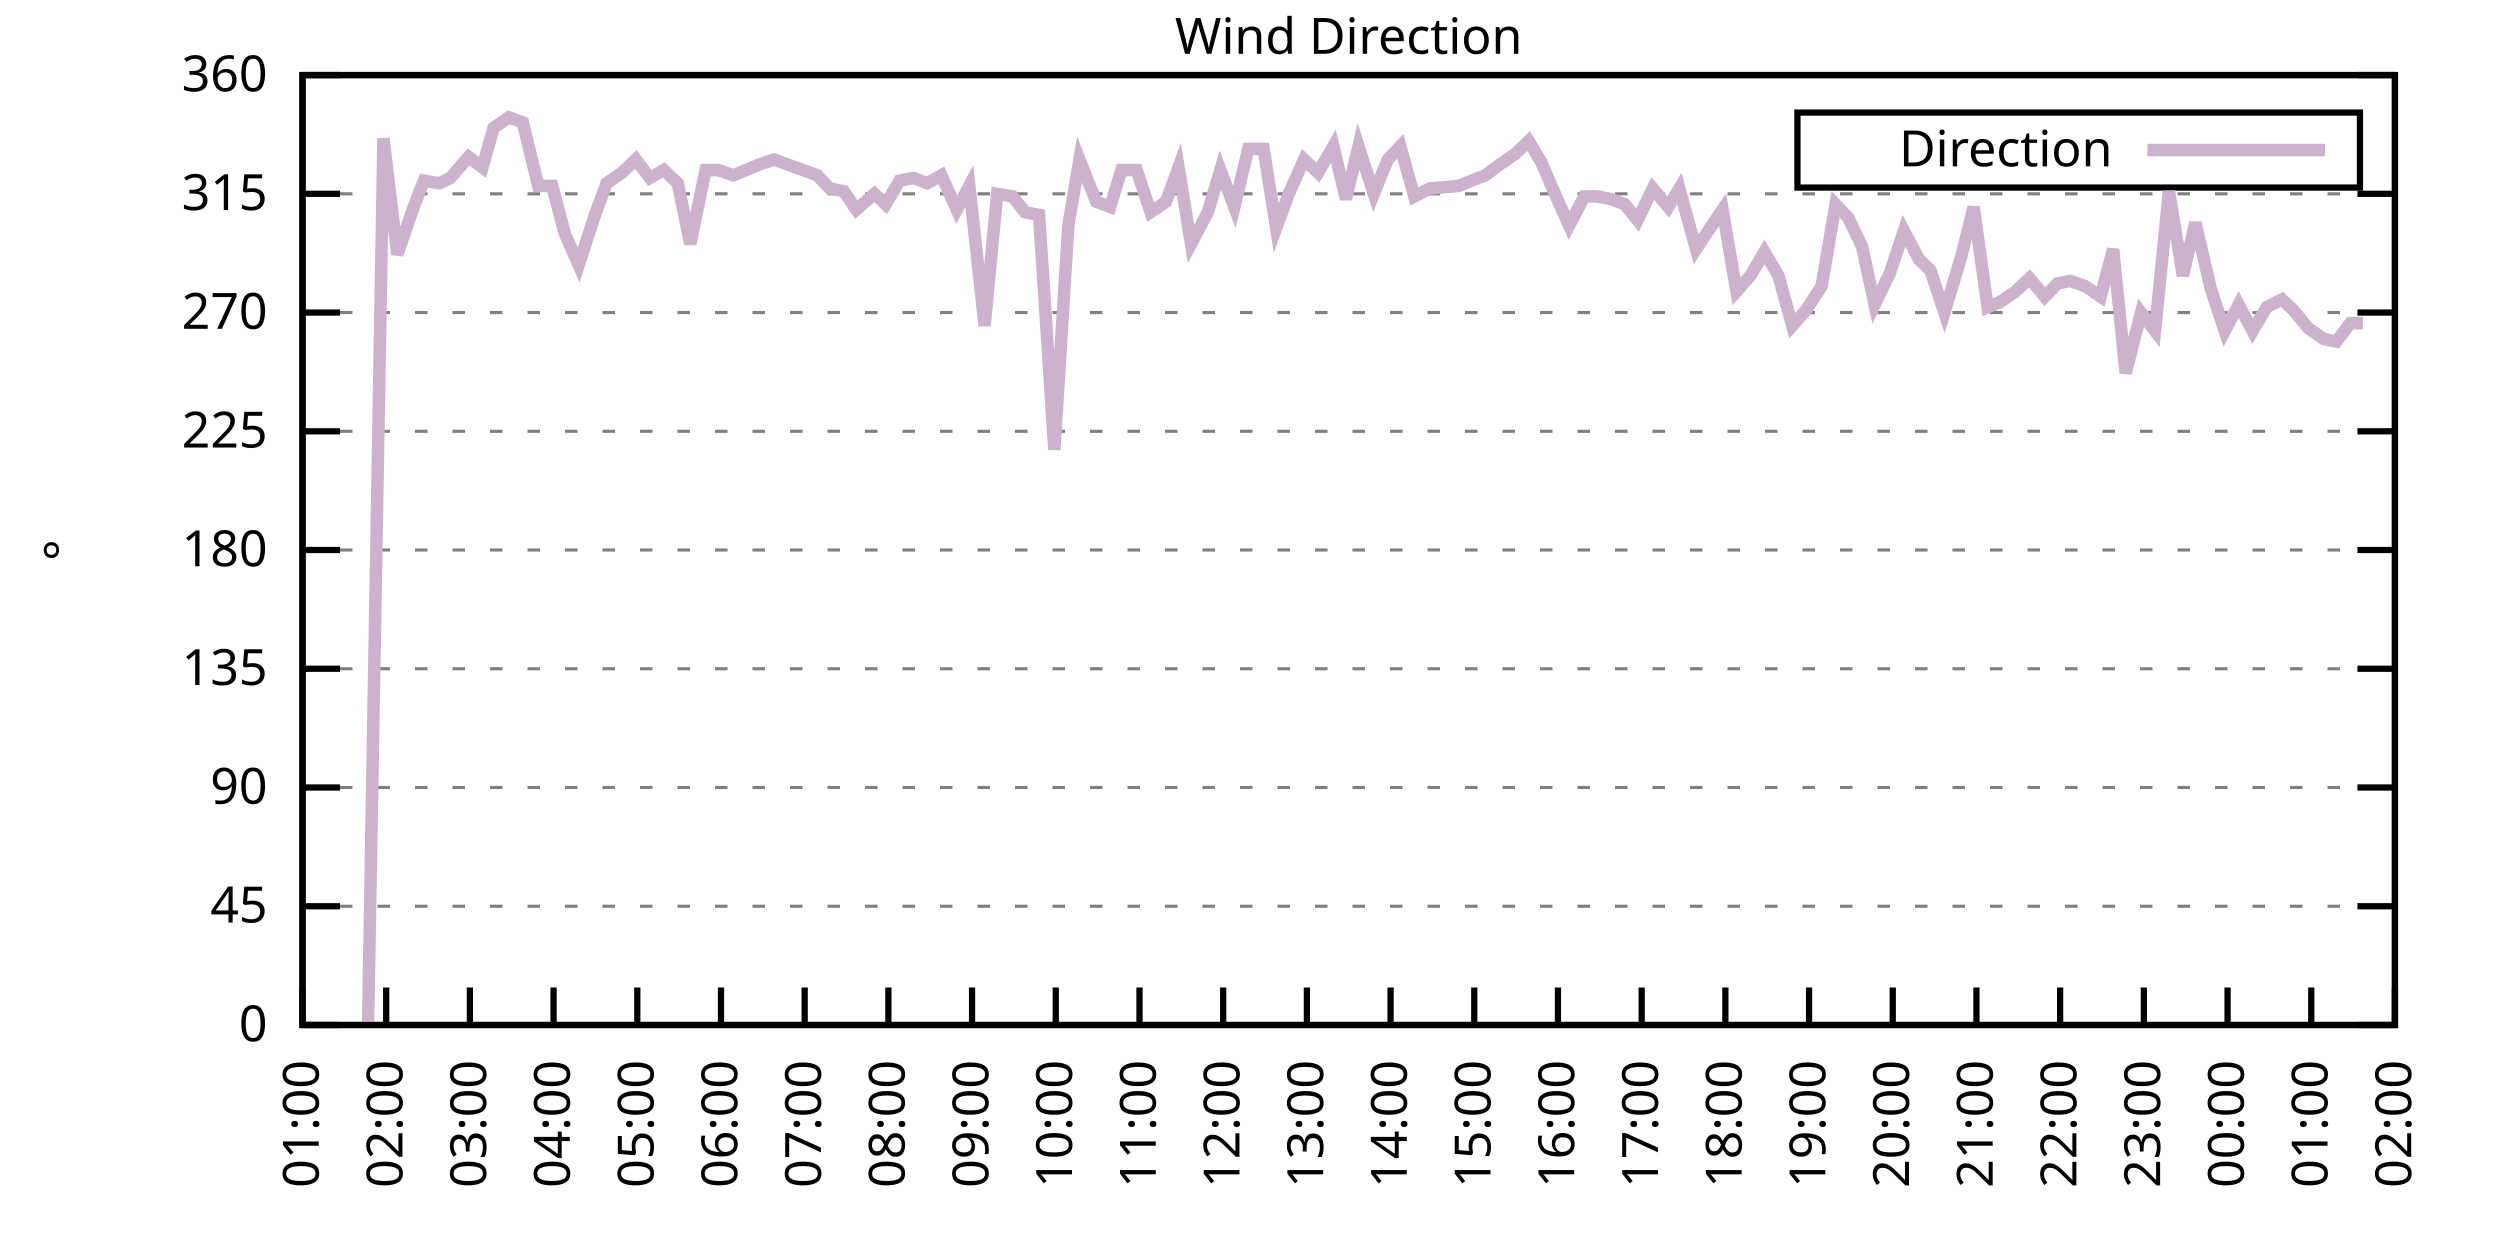
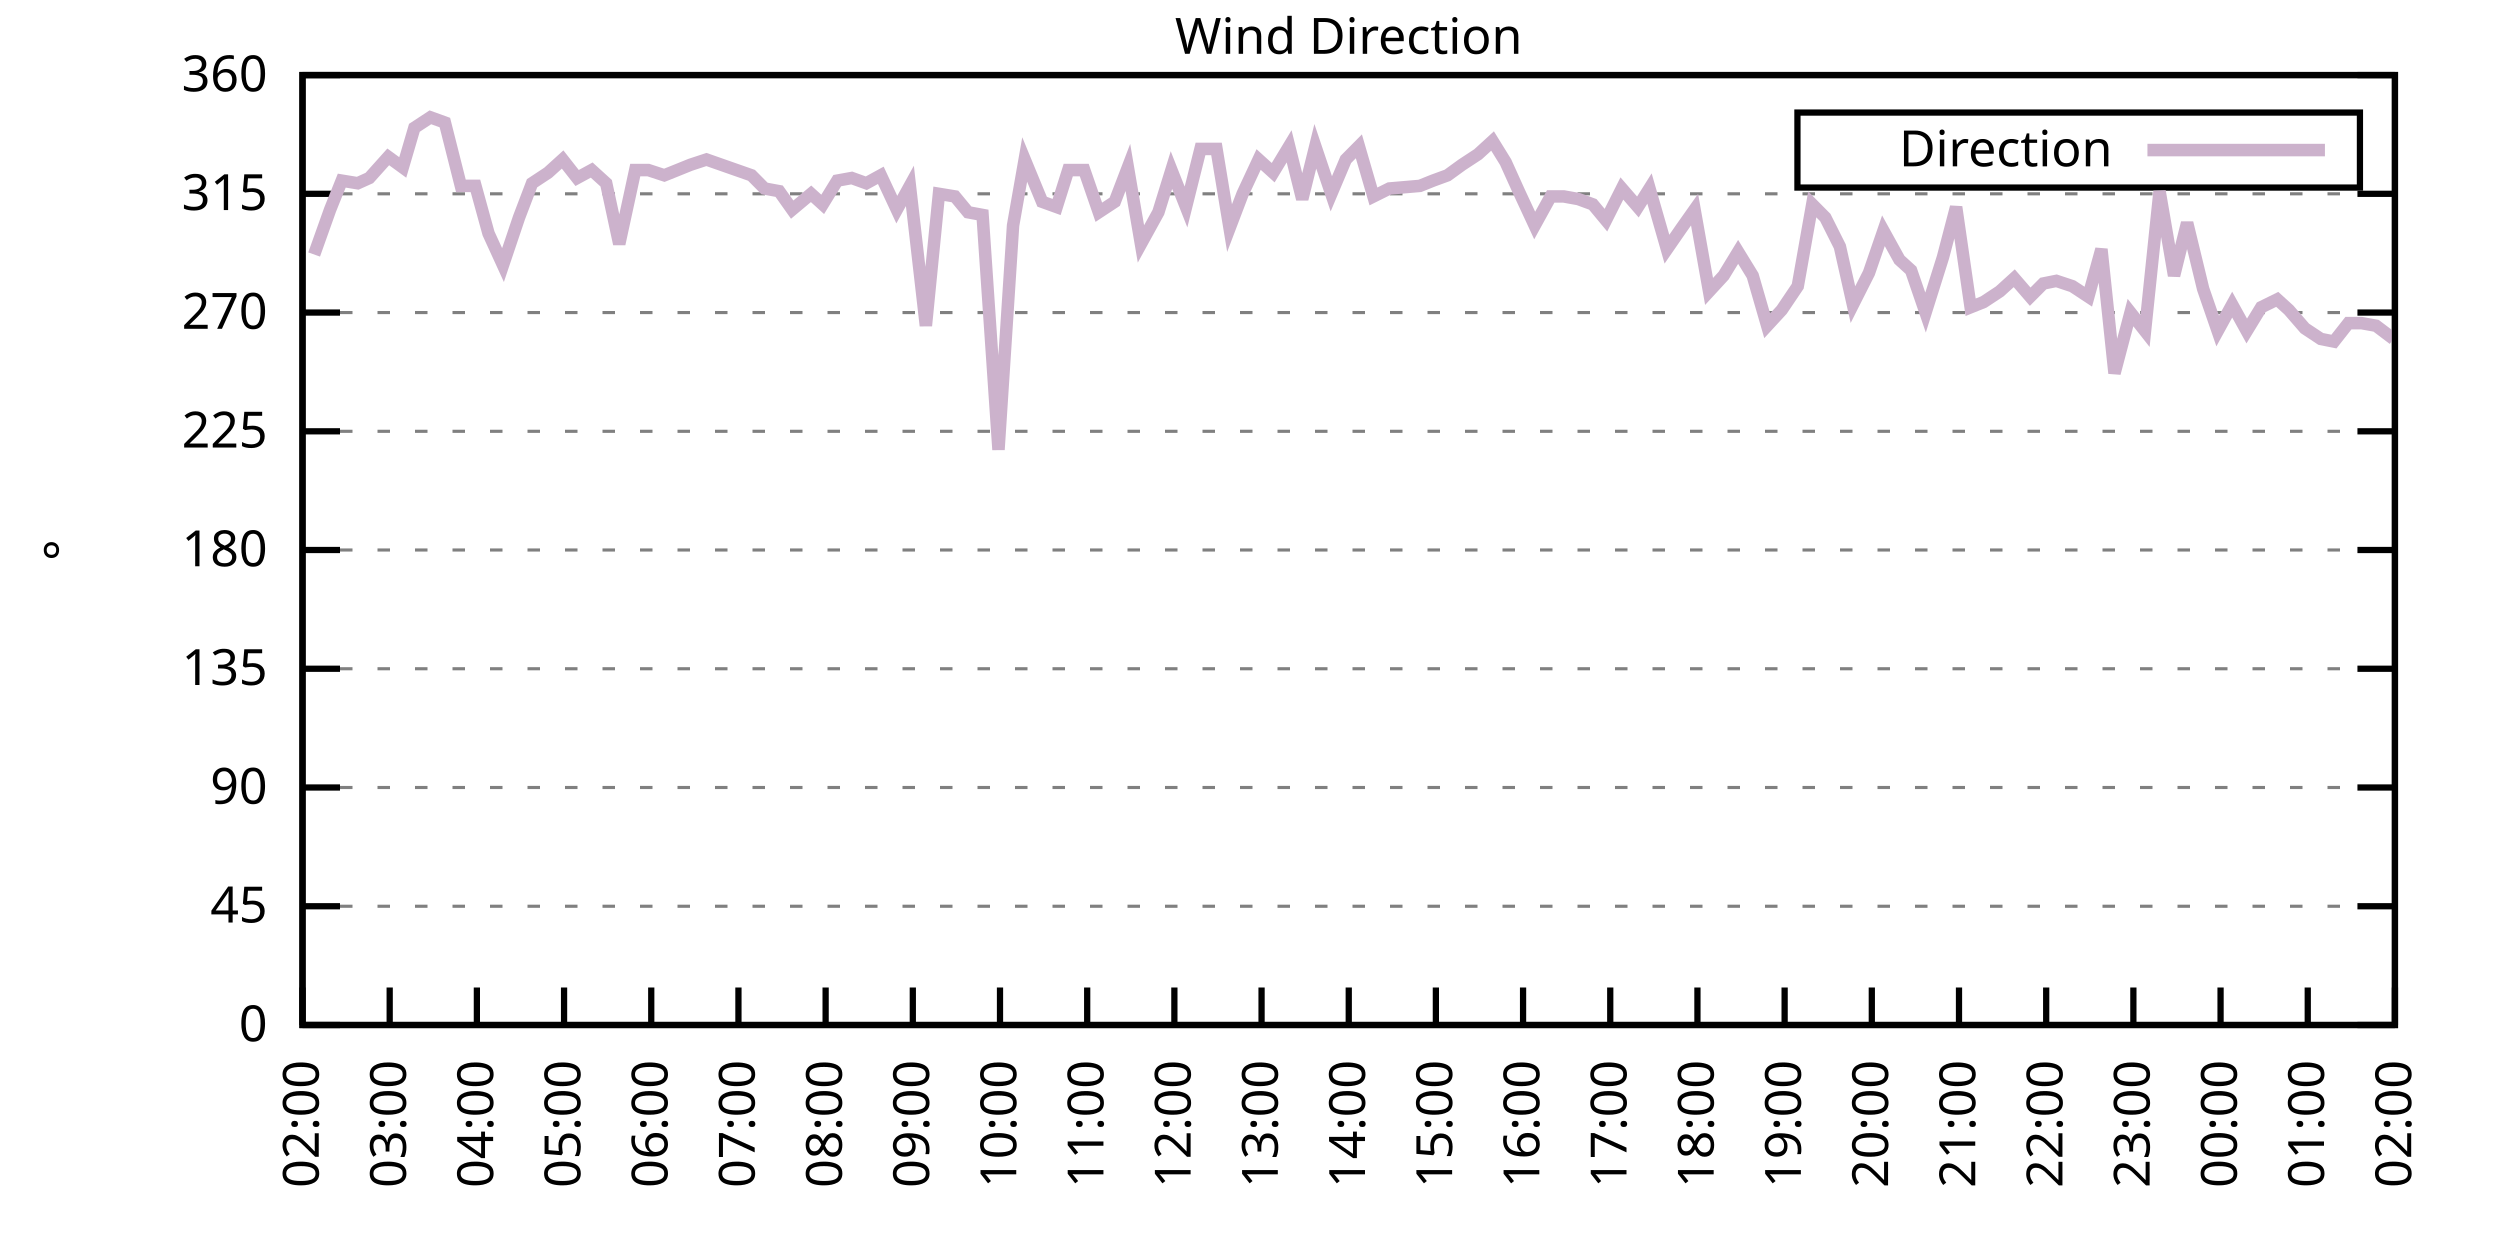
<svg xmlns="http://www.w3.org/2000/svg" xmlns:xlink="http://www.w3.org/1999/xlink" width="400" height="200" viewBox="0 0 400 200">
  <g id="gnuplot_canvas">
    <rect x="0" y="0" width="400" height="200" fill="none" />
    <defs>
      <circle id="gpDot" r="0.5" stroke-width="0.5" stroke="currentColor" />
      <path id="gpPt0" stroke-width="0.333" stroke="currentColor" d="M-1,0 h2 M0,-1 v2" />
      <path id="gpPt1" stroke-width="0.333" stroke="currentColor" d="M-1,-1 L1,1 M1,-1 L-1,1" />
      <path id="gpPt2" stroke-width="0.333" stroke="currentColor" d="M-1,0 L1,0 M0,-1 L0,1 M-1,-1 L1,1 M-1,1 L1,-1" />
      <rect id="gpPt3" stroke-width="0.333" stroke="currentColor" x="-1" y="-1" width="2" height="2" />
      <rect id="gpPt4" stroke-width="0.333" stroke="currentColor" fill="currentColor" x="-1" y="-1" width="2" height="2" />
      <circle id="gpPt5" stroke-width="0.333" stroke="currentColor" cx="0" cy="0" r="1" />
      <use xlink:href="#gpPt5" id="gpPt6" fill="currentColor" stroke="none" />
      <path id="gpPt7" stroke-width="0.333" stroke="currentColor" d="M0,-1.33 L-1.33,0.67 L1.33,0.67 z" />
      <use xlink:href="#gpPt7" id="gpPt8" fill="currentColor" stroke="none" />
      <use xlink:href="#gpPt7" id="gpPt9" stroke="currentColor" transform="rotate(180)" />
      <use xlink:href="#gpPt9" id="gpPt10" fill="currentColor" stroke="none" />
      <use xlink:href="#gpPt3" id="gpPt11" stroke="currentColor" transform="rotate(45)" />
      <use xlink:href="#gpPt11" id="gpPt12" fill="currentColor" stroke="none" />
      <path id="gpPt13" stroke-width="0.333" stroke="currentColor" d="M0,1.330 L1.265,0.411 L0.782,-1.067 L-0.782,-1.076 L-1.265,0.411 z" />
      <use xlink:href="#gpPt13" id="gpPt14" fill="currentColor" stroke="none" />
      <filter id="textbox" filterUnits="objectBoundingBox" x="0" y="0" height="1" width="1">
        <feFlood flood-color="white" flood-opacity="1" result="bgnd" />
        <feComposite in="SourceGraphic" in2="bgnd" operator="atop" />
      </filter>
      <filter id="greybox" filterUnits="objectBoundingBox" x="0" y="0" height="1" width="1">
        <feFlood flood-color="lightgrey" flood-opacity="1" result="grey" />
        <feComposite in="SourceGraphic" in2="grey" operator="atop" />
      </filter>
    </defs>
    <g fill="none" color="white" stroke="currentColor" stroke-width="1.00" stroke-linecap="butt" stroke-linejoin="miter">
</g>
    <g fill="none" color="black" stroke="currentColor" stroke-width="1.00" stroke-linecap="butt" stroke-linejoin="miter">
      <g stroke="none" shape-rendering="crispEdges">
        <polygon fill="rgb(255, 255, 255)" points="48.40,164.00 383.18,164.00 383.18,12.02 48.40,12.02 " />
      </g>
    </g>
    <g fill="none" color="black" stroke="currentColor" stroke-width="1.00" stroke-linecap="butt" stroke-linejoin="miter">
</g>
    <g fill="none" color="black" stroke="black" stroke-width="0.50" stroke-linecap="butt" stroke-linejoin="miter">
</g>
    <g fill="none" color="gray" stroke="currentColor" stroke-width="0.50" stroke-linecap="butt" stroke-linejoin="miter">
      <path stroke="gray" stroke-dasharray="2,4" class="gridline" d="M48.40,164.00 L383.19,164.00  " />
    </g>
    <g fill="none" color="gray" stroke="gray" stroke-width="1.00" stroke-linecap="butt" stroke-linejoin="miter">
</g>
    <g fill="none" color="black" stroke="currentColor" stroke-width="1.00" stroke-linecap="butt" stroke-linejoin="miter">
      <path stroke="black" d="M48.40,164.00 L54.40,164.00 M383.19,164.00 L377.19,164.00  " />
      <g transform="translate(42.80,166.60)" stroke="none" fill="black" font-family="Sans" font-size="8.00" text-anchor="end">
        <text>
          <tspan font-family="Sans"> 0</tspan>
        </text>
      </g>
    </g>
    <g fill="none" color="black" stroke="currentColor" stroke-width="1.00" stroke-linecap="butt" stroke-linejoin="miter">
</g>
    <g fill="none" color="black" stroke="black" stroke-width="0.50" stroke-linecap="butt" stroke-linejoin="miter">
</g>
    <g fill="none" color="gray" stroke="currentColor" stroke-width="0.50" stroke-linecap="butt" stroke-linejoin="miter">
      <path stroke="gray" stroke-dasharray="2,4" class="gridline" d="M48.40,145.00 L383.19,145.00  " />
    </g>
    <g fill="none" color="gray" stroke="gray" stroke-width="1.00" stroke-linecap="butt" stroke-linejoin="miter">
</g>
    <g fill="none" color="black" stroke="currentColor" stroke-width="1.00" stroke-linecap="butt" stroke-linejoin="miter">
      <path stroke="black" d="M48.40,145.00 L54.40,145.00 M383.19,145.00 L377.19,145.00  " />
      <g transform="translate(42.80,147.60)" stroke="none" fill="black" font-family="Sans" font-size="8.00" text-anchor="end">
        <text>
          <tspan font-family="Sans"> 45</tspan>
        </text>
      </g>
    </g>
    <g fill="none" color="black" stroke="currentColor" stroke-width="1.00" stroke-linecap="butt" stroke-linejoin="miter">
</g>
    <g fill="none" color="black" stroke="black" stroke-width="0.50" stroke-linecap="butt" stroke-linejoin="miter">
</g>
    <g fill="none" color="gray" stroke="currentColor" stroke-width="0.50" stroke-linecap="butt" stroke-linejoin="miter">
      <path stroke="gray" stroke-dasharray="2,4" class="gridline" d="M48.40,126.00 L383.19,126.00  " />
    </g>
    <g fill="none" color="gray" stroke="gray" stroke-width="1.00" stroke-linecap="butt" stroke-linejoin="miter">
</g>
    <g fill="none" color="black" stroke="currentColor" stroke-width="1.00" stroke-linecap="butt" stroke-linejoin="miter">
      <path stroke="black" d="M48.40,126.00 L54.40,126.00 M383.19,126.00 L377.19,126.00  " />
      <g transform="translate(42.80,128.60)" stroke="none" fill="black" font-family="Sans" font-size="8.00" text-anchor="end">
        <text>
          <tspan font-family="Sans"> 90</tspan>
        </text>
      </g>
    </g>
    <g fill="none" color="black" stroke="currentColor" stroke-width="1.00" stroke-linecap="butt" stroke-linejoin="miter">
</g>
    <g fill="none" color="black" stroke="black" stroke-width="0.50" stroke-linecap="butt" stroke-linejoin="miter">
</g>
    <g fill="none" color="gray" stroke="currentColor" stroke-width="0.50" stroke-linecap="butt" stroke-linejoin="miter">
      <path stroke="gray" stroke-dasharray="2,4" class="gridline" d="M48.40,107.00 L383.19,107.00  " />
    </g>
    <g fill="none" color="gray" stroke="gray" stroke-width="1.00" stroke-linecap="butt" stroke-linejoin="miter">
</g>
    <g fill="none" color="black" stroke="currentColor" stroke-width="1.00" stroke-linecap="butt" stroke-linejoin="miter">
      <path stroke="black" d="M48.40,107.00 L54.40,107.00 M383.19,107.00 L377.19,107.00  " />
      <g transform="translate(42.80,109.60)" stroke="none" fill="black" font-family="Sans" font-size="8.00" text-anchor="end">
        <text>
          <tspan font-family="Sans"> 135</tspan>
        </text>
      </g>
    </g>
    <g fill="none" color="black" stroke="currentColor" stroke-width="1.00" stroke-linecap="butt" stroke-linejoin="miter">
</g>
    <g fill="none" color="black" stroke="black" stroke-width="0.50" stroke-linecap="butt" stroke-linejoin="miter">
</g>
    <g fill="none" color="gray" stroke="currentColor" stroke-width="0.50" stroke-linecap="butt" stroke-linejoin="miter">
      <path stroke="gray" stroke-dasharray="2,4" class="gridline" d="M48.40,88.00 L383.19,88.00  " />
    </g>
    <g fill="none" color="gray" stroke="gray" stroke-width="1.00" stroke-linecap="butt" stroke-linejoin="miter">
</g>
    <g fill="none" color="black" stroke="currentColor" stroke-width="1.00" stroke-linecap="butt" stroke-linejoin="miter">
      <path stroke="black" d="M48.40,88.00 L54.40,88.00 M383.19,88.00 L377.19,88.00  " />
      <g transform="translate(42.80,90.60)" stroke="none" fill="black" font-family="Sans" font-size="8.00" text-anchor="end">
        <text>
          <tspan font-family="Sans"> 180</tspan>
        </text>
      </g>
    </g>
    <g fill="none" color="black" stroke="currentColor" stroke-width="1.00" stroke-linecap="butt" stroke-linejoin="miter">
</g>
    <g fill="none" color="black" stroke="black" stroke-width="0.50" stroke-linecap="butt" stroke-linejoin="miter">
</g>
    <g fill="none" color="gray" stroke="currentColor" stroke-width="0.50" stroke-linecap="butt" stroke-linejoin="miter">
      <path stroke="gray" stroke-dasharray="2,4" class="gridline" d="M48.40,69.01 L383.19,69.01  " />
    </g>
    <g fill="none" color="gray" stroke="gray" stroke-width="1.00" stroke-linecap="butt" stroke-linejoin="miter">
</g>
    <g fill="none" color="black" stroke="currentColor" stroke-width="1.00" stroke-linecap="butt" stroke-linejoin="miter">
      <path stroke="black" d="M48.40,69.01 L54.40,69.01 M383.19,69.01 L377.19,69.01  " />
      <g transform="translate(42.80,71.61)" stroke="none" fill="black" font-family="Sans" font-size="8.00" text-anchor="end">
        <text>
          <tspan font-family="Sans"> 225</tspan>
        </text>
      </g>
    </g>
    <g fill="none" color="black" stroke="currentColor" stroke-width="1.00" stroke-linecap="butt" stroke-linejoin="miter">
</g>
    <g fill="none" color="black" stroke="black" stroke-width="0.50" stroke-linecap="butt" stroke-linejoin="miter">
</g>
    <g fill="none" color="gray" stroke="currentColor" stroke-width="0.50" stroke-linecap="butt" stroke-linejoin="miter">
      <path stroke="gray" stroke-dasharray="2,4" class="gridline" d="M48.40,50.01 L383.19,50.01  " />
    </g>
    <g fill="none" color="gray" stroke="gray" stroke-width="1.00" stroke-linecap="butt" stroke-linejoin="miter">
</g>
    <g fill="none" color="black" stroke="currentColor" stroke-width="1.00" stroke-linecap="butt" stroke-linejoin="miter">
      <path stroke="black" d="M48.40,50.01 L54.40,50.01 M383.19,50.01 L377.19,50.01  " />
      <g transform="translate(42.80,52.61)" stroke="none" fill="black" font-family="Sans" font-size="8.00" text-anchor="end">
        <text>
          <tspan font-family="Sans"> 270</tspan>
        </text>
      </g>
    </g>
    <g fill="none" color="black" stroke="currentColor" stroke-width="1.00" stroke-linecap="butt" stroke-linejoin="miter">
</g>
    <g fill="none" color="black" stroke="black" stroke-width="0.50" stroke-linecap="butt" stroke-linejoin="miter">
</g>
    <g fill="none" color="gray" stroke="currentColor" stroke-width="0.50" stroke-linecap="butt" stroke-linejoin="miter">
      <path stroke="gray" stroke-dasharray="2,4" class="gridline" d="M48.40,31.01 L383.19,31.01  " />
    </g>
    <g fill="none" color="gray" stroke="gray" stroke-width="1.00" stroke-linecap="butt" stroke-linejoin="miter">
</g>
    <g fill="none" color="black" stroke="currentColor" stroke-width="1.00" stroke-linecap="butt" stroke-linejoin="miter">
      <path stroke="black" d="M48.40,31.01 L54.40,31.01 M383.19,31.01 L377.19,31.01  " />
      <g transform="translate(42.80,33.61)" stroke="none" fill="black" font-family="Sans" font-size="8.00" text-anchor="end">
        <text>
          <tspan font-family="Sans"> 315</tspan>
        </text>
      </g>
    </g>
    <g fill="none" color="black" stroke="currentColor" stroke-width="1.00" stroke-linecap="butt" stroke-linejoin="miter">
</g>
    <g fill="none" color="black" stroke="black" stroke-width="0.50" stroke-linecap="butt" stroke-linejoin="miter">
</g>
    <g fill="none" color="gray" stroke="currentColor" stroke-width="0.50" stroke-linecap="butt" stroke-linejoin="miter">
      <path stroke="gray" stroke-dasharray="2,4" class="gridline" d="M48.40,12.01 L383.19,12.01  " />
    </g>
    <g fill="none" color="gray" stroke="gray" stroke-width="1.00" stroke-linecap="butt" stroke-linejoin="miter">
</g>
    <g fill="none" color="black" stroke="currentColor" stroke-width="1.00" stroke-linecap="butt" stroke-linejoin="miter">
      <path stroke="black" d="M48.40,12.01 L54.40,12.01 M383.19,12.01 L377.19,12.01  " />
      <g transform="translate(42.80,14.61)" stroke="none" fill="black" font-family="Sans" font-size="8.00" text-anchor="end">
        <text>
          <tspan font-family="Sans"> 360</tspan>
        </text>
      </g>
    </g>
    <g fill="none" color="black" stroke="currentColor" stroke-width="1.00" stroke-linecap="butt" stroke-linejoin="miter">
      <path stroke="black" d="M48.40,164.00 L48.40,158.00  " />
      <g transform="translate(51.00,169.60) rotate(270.00)" stroke="none" fill="black" font-family="Sans" font-size="8.00" text-anchor="end">
        <text>
-           <tspan font-family="Sans">01:00</tspan>
-         </text>
-       </g>
-     </g>
-     <g fill="none" color="black" stroke="currentColor" stroke-width="1.00" stroke-linecap="butt" stroke-linejoin="miter">
-       <path stroke="black" d="M61.79,164.00 L61.79,158.00  " />
-       <g transform="translate(64.39,169.60) rotate(270.00)" stroke="none" fill="black" font-family="Sans" font-size="8.00" text-anchor="end">
-         <text>
          <tspan font-family="Sans">02:00</tspan>
        </text>
      </g>
    </g>
    <g fill="none" color="black" stroke="currentColor" stroke-width="1.00" stroke-linecap="butt" stroke-linejoin="miter">
-       <path stroke="black" d="M75.18,164.00 L75.18,158.00  " />
-       <g transform="translate(77.78,169.60) rotate(270.00)" stroke="none" fill="black" font-family="Sans" font-size="8.00" text-anchor="end">
+       <path stroke="black" d="M62.35,164.00 L62.35,158.00  " />
+       <g transform="translate(64.95,169.60) rotate(270.00)" stroke="none" fill="black" font-family="Sans" font-size="8.00" text-anchor="end">
        <text>
          <tspan font-family="Sans">03:00</tspan>
        </text>
      </g>
    </g>
    <g fill="none" color="black" stroke="currentColor" stroke-width="1.00" stroke-linecap="butt" stroke-linejoin="miter">
-       <path stroke="black" d="M88.57,164.00 L88.57,158.00  " />
-       <g transform="translate(91.17,169.60) rotate(270.00)" stroke="none" fill="black" font-family="Sans" font-size="8.00" text-anchor="end">
+       <path stroke="black" d="M76.30,164.00 L76.30,158.00  " />
+       <g transform="translate(78.90,169.60) rotate(270.00)" stroke="none" fill="black" font-family="Sans" font-size="8.00" text-anchor="end">
        <text>
          <tspan font-family="Sans">04:00</tspan>
        </text>
      </g>
    </g>
    <g fill="none" color="black" stroke="currentColor" stroke-width="1.00" stroke-linecap="butt" stroke-linejoin="miter">
-       <path stroke="black" d="M101.97,164.00 L101.97,158.00  " />
-       <g transform="translate(104.57,169.60) rotate(270.00)" stroke="none" fill="black" font-family="Sans" font-size="8.00" text-anchor="end">
+       <path stroke="black" d="M90.25,164.00 L90.25,158.00  " />
+       <g transform="translate(92.85,169.60) rotate(270.00)" stroke="none" fill="black" font-family="Sans" font-size="8.00" text-anchor="end">
        <text>
          <tspan font-family="Sans">05:00</tspan>
        </text>
      </g>
    </g>
    <g fill="none" color="black" stroke="currentColor" stroke-width="1.00" stroke-linecap="butt" stroke-linejoin="miter">
-       <path stroke="black" d="M115.36,164.00 L115.36,158.00  " />
-       <g transform="translate(117.96,169.60) rotate(270.00)" stroke="none" fill="black" font-family="Sans" font-size="8.00" text-anchor="end">
+       <path stroke="black" d="M104.20,164.00 L104.20,158.00  " />
+       <g transform="translate(106.80,169.60) rotate(270.00)" stroke="none" fill="black" font-family="Sans" font-size="8.00" text-anchor="end">
        <text>
          <tspan font-family="Sans">06:00</tspan>
        </text>
      </g>
    </g>
    <g fill="none" color="black" stroke="currentColor" stroke-width="1.00" stroke-linecap="butt" stroke-linejoin="miter">
-       <path stroke="black" d="M128.75,164.00 L128.75,158.00  " />
-       <g transform="translate(131.35,169.60) rotate(270.00)" stroke="none" fill="black" font-family="Sans" font-size="8.00" text-anchor="end">
+       <path stroke="black" d="M118.15,164.00 L118.15,158.00  " />
+       <g transform="translate(120.75,169.60) rotate(270.00)" stroke="none" fill="black" font-family="Sans" font-size="8.00" text-anchor="end">
        <text>
          <tspan font-family="Sans">07:00</tspan>
        </text>
      </g>
    </g>
    <g fill="none" color="black" stroke="currentColor" stroke-width="1.00" stroke-linecap="butt" stroke-linejoin="miter">
-       <path stroke="black" d="M142.14,164.00 L142.14,158.00  " />
-       <g transform="translate(144.74,169.60) rotate(270.00)" stroke="none" fill="black" font-family="Sans" font-size="8.00" text-anchor="end">
+       <path stroke="black" d="M132.10,164.00 L132.10,158.00  " />
+       <g transform="translate(134.70,169.60) rotate(270.00)" stroke="none" fill="black" font-family="Sans" font-size="8.00" text-anchor="end">
        <text>
          <tspan font-family="Sans">08:00</tspan>
        </text>
      </g>
    </g>
    <g fill="none" color="black" stroke="currentColor" stroke-width="1.00" stroke-linecap="butt" stroke-linejoin="miter">
-       <path stroke="black" d="M155.53,164.00 L155.53,158.00  " />
-       <g transform="translate(158.13,169.60) rotate(270.00)" stroke="none" fill="black" font-family="Sans" font-size="8.00" text-anchor="end">
+       <path stroke="black" d="M146.05,164.00 L146.05,158.00  " />
+       <g transform="translate(148.65,169.60) rotate(270.00)" stroke="none" fill="black" font-family="Sans" font-size="8.00" text-anchor="end">
        <text>
          <tspan font-family="Sans">09:00</tspan>
        </text>
      </g>
    </g>
    <g fill="none" color="black" stroke="currentColor" stroke-width="1.00" stroke-linecap="butt" stroke-linejoin="miter">
-       <path stroke="black" d="M168.92,164.00 L168.92,158.00  " />
-       <g transform="translate(171.52,169.60) rotate(270.00)" stroke="none" fill="black" font-family="Sans" font-size="8.00" text-anchor="end">
+       <path stroke="black" d="M160.00,164.00 L160.00,158.00  " />
+       <g transform="translate(162.60,169.60) rotate(270.00)" stroke="none" fill="black" font-family="Sans" font-size="8.00" text-anchor="end">
        <text>
          <tspan font-family="Sans">10:00</tspan>
        </text>
      </g>
    </g>
    <g fill="none" color="black" stroke="currentColor" stroke-width="1.00" stroke-linecap="butt" stroke-linejoin="miter">
-       <path stroke="black" d="M182.32,164.00 L182.32,158.00  " />
-       <g transform="translate(184.92,169.60) rotate(270.00)" stroke="none" fill="black" font-family="Sans" font-size="8.00" text-anchor="end">
+       <path stroke="black" d="M173.95,164.00 L173.95,158.00  " />
+       <g transform="translate(176.55,169.60) rotate(270.00)" stroke="none" fill="black" font-family="Sans" font-size="8.00" text-anchor="end">
        <text>
          <tspan font-family="Sans">11:00</tspan>
        </text>
      </g>
    </g>
    <g fill="none" color="black" stroke="currentColor" stroke-width="1.00" stroke-linecap="butt" stroke-linejoin="miter">
-       <path stroke="black" d="M195.71,164.00 L195.71,158.00  " />
-       <g transform="translate(198.31,169.60) rotate(270.00)" stroke="none" fill="black" font-family="Sans" font-size="8.00" text-anchor="end">
+       <path stroke="black" d="M187.90,164.00 L187.90,158.00  " />
+       <g transform="translate(190.50,169.60) rotate(270.00)" stroke="none" fill="black" font-family="Sans" font-size="8.00" text-anchor="end">
        <text>
          <tspan font-family="Sans">12:00</tspan>
        </text>
      </g>
    </g>
    <g fill="none" color="black" stroke="currentColor" stroke-width="1.00" stroke-linecap="butt" stroke-linejoin="miter">
-       <path stroke="black" d="M209.10,164.00 L209.10,158.00  " />
-       <g transform="translate(211.70,169.60) rotate(270.00)" stroke="none" fill="black" font-family="Sans" font-size="8.00" text-anchor="end">
+       <path stroke="black" d="M201.85,164.00 L201.85,158.00  " />
+       <g transform="translate(204.45,169.60) rotate(270.00)" stroke="none" fill="black" font-family="Sans" font-size="8.00" text-anchor="end">
        <text>
          <tspan font-family="Sans">13:00</tspan>
        </text>
      </g>
    </g>
    <g fill="none" color="black" stroke="currentColor" stroke-width="1.00" stroke-linecap="butt" stroke-linejoin="miter">
-       <path stroke="black" d="M222.49,164.00 L222.49,158.00  " />
-       <g transform="translate(225.09,169.60) rotate(270.00)" stroke="none" fill="black" font-family="Sans" font-size="8.00" text-anchor="end">
+       <path stroke="black" d="M215.80,164.00 L215.80,158.00  " />
+       <g transform="translate(218.40,169.60) rotate(270.00)" stroke="none" fill="black" font-family="Sans" font-size="8.00" text-anchor="end">
        <text>
          <tspan font-family="Sans">14:00</tspan>
        </text>
      </g>
    </g>
    <g fill="none" color="black" stroke="currentColor" stroke-width="1.00" stroke-linecap="butt" stroke-linejoin="miter">
-       <path stroke="black" d="M235.88,164.00 L235.88,158.00  " />
-       <g transform="translate(238.48,169.60) rotate(270.00)" stroke="none" fill="black" font-family="Sans" font-size="8.00" text-anchor="end">
+       <path stroke="black" d="M229.74,164.00 L229.74,158.00  " />
+       <g transform="translate(232.34,169.60) rotate(270.00)" stroke="none" fill="black" font-family="Sans" font-size="8.00" text-anchor="end">
        <text>
          <tspan font-family="Sans">15:00</tspan>
        </text>
      </g>
    </g>
    <g fill="none" color="black" stroke="currentColor" stroke-width="1.00" stroke-linecap="butt" stroke-linejoin="miter">
-       <path stroke="black" d="M249.27,164.00 L249.27,158.00  " />
-       <g transform="translate(251.87,169.60) rotate(270.00)" stroke="none" fill="black" font-family="Sans" font-size="8.00" text-anchor="end">
+       <path stroke="black" d="M243.69,164.00 L243.69,158.00  " />
+       <g transform="translate(246.29,169.60) rotate(270.00)" stroke="none" fill="black" font-family="Sans" font-size="8.00" text-anchor="end">
        <text>
          <tspan font-family="Sans">16:00</tspan>
        </text>
      </g>
    </g>
    <g fill="none" color="black" stroke="currentColor" stroke-width="1.00" stroke-linecap="butt" stroke-linejoin="miter">
-       <path stroke="black" d="M262.67,164.00 L262.67,158.00  " />
-       <g transform="translate(265.27,169.60) rotate(270.00)" stroke="none" fill="black" font-family="Sans" font-size="8.00" text-anchor="end">
+       <path stroke="black" d="M257.64,164.00 L257.64,158.00  " />
+       <g transform="translate(260.24,169.60) rotate(270.00)" stroke="none" fill="black" font-family="Sans" font-size="8.00" text-anchor="end">
        <text>
          <tspan font-family="Sans">17:00</tspan>
        </text>
      </g>
    </g>
    <g fill="none" color="black" stroke="currentColor" stroke-width="1.00" stroke-linecap="butt" stroke-linejoin="miter">
-       <path stroke="black" d="M276.06,164.00 L276.06,158.00  " />
-       <g transform="translate(278.66,169.60) rotate(270.00)" stroke="none" fill="black" font-family="Sans" font-size="8.00" text-anchor="end">
+       <path stroke="black" d="M271.59,164.00 L271.59,158.00  " />
+       <g transform="translate(274.19,169.60) rotate(270.00)" stroke="none" fill="black" font-family="Sans" font-size="8.00" text-anchor="end">
        <text>
          <tspan font-family="Sans">18:00</tspan>
        </text>
      </g>
    </g>
    <g fill="none" color="black" stroke="currentColor" stroke-width="1.00" stroke-linecap="butt" stroke-linejoin="miter">
-       <path stroke="black" d="M289.45,164.00 L289.45,158.00  " />
-       <g transform="translate(292.05,169.60) rotate(270.00)" stroke="none" fill="black" font-family="Sans" font-size="8.00" text-anchor="end">
+       <path stroke="black" d="M285.54,164.00 L285.54,158.00  " />
+       <g transform="translate(288.14,169.60) rotate(270.00)" stroke="none" fill="black" font-family="Sans" font-size="8.00" text-anchor="end">
        <text>
          <tspan font-family="Sans">19:00</tspan>
        </text>
      </g>
    </g>
    <g fill="none" color="black" stroke="currentColor" stroke-width="1.00" stroke-linecap="butt" stroke-linejoin="miter">
-       <path stroke="black" d="M302.84,164.00 L302.84,158.00  " />
-       <g transform="translate(305.44,169.60) rotate(270.00)" stroke="none" fill="black" font-family="Sans" font-size="8.00" text-anchor="end">
+       <path stroke="black" d="M299.49,164.00 L299.49,158.00  " />
+       <g transform="translate(302.09,169.60) rotate(270.00)" stroke="none" fill="black" font-family="Sans" font-size="8.00" text-anchor="end">
        <text>
          <tspan font-family="Sans">20:00</tspan>
        </text>
      </g>
    </g>
    <g fill="none" color="black" stroke="currentColor" stroke-width="1.00" stroke-linecap="butt" stroke-linejoin="miter">
-       <path stroke="black" d="M316.23,164.00 L316.23,158.00  " />
-       <g transform="translate(318.83,169.60) rotate(270.00)" stroke="none" fill="black" font-family="Sans" font-size="8.00" text-anchor="end">
+       <path stroke="black" d="M313.44,164.00 L313.44,158.00  " />
+       <g transform="translate(316.04,169.60) rotate(270.00)" stroke="none" fill="black" font-family="Sans" font-size="8.00" text-anchor="end">
        <text>
          <tspan font-family="Sans">21:00</tspan>
        </text>
      </g>
    </g>
    <g fill="none" color="black" stroke="currentColor" stroke-width="1.00" stroke-linecap="butt" stroke-linejoin="miter">
-       <path stroke="black" d="M329.62,164.00 L329.62,158.00  " />
-       <g transform="translate(332.22,169.60) rotate(270.00)" stroke="none" fill="black" font-family="Sans" font-size="8.00" text-anchor="end">
+       <path stroke="black" d="M327.39,164.00 L327.39,158.00  " />
+       <g transform="translate(329.99,169.60) rotate(270.00)" stroke="none" fill="black" font-family="Sans" font-size="8.00" text-anchor="end">
        <text>
          <tspan font-family="Sans">22:00</tspan>
        </text>
      </g>
    </g>
    <g fill="none" color="black" stroke="currentColor" stroke-width="1.00" stroke-linecap="butt" stroke-linejoin="miter">
-       <path stroke="black" d="M343.02,164.00 L343.02,158.00  " />
-       <g transform="translate(345.62,169.60) rotate(270.00)" stroke="none" fill="black" font-family="Sans" font-size="8.00" text-anchor="end">
+       <path stroke="black" d="M341.34,164.00 L341.34,158.00  " />
+       <g transform="translate(343.94,169.60) rotate(270.00)" stroke="none" fill="black" font-family="Sans" font-size="8.00" text-anchor="end">
        <text>
          <tspan font-family="Sans">23:00</tspan>
        </text>
      </g>
    </g>
    <g fill="none" color="black" stroke="currentColor" stroke-width="1.00" stroke-linecap="butt" stroke-linejoin="miter">
-       <path stroke="black" d="M356.41,164.00 L356.41,158.00  " />
-       <g transform="translate(359.01,169.60) rotate(270.00)" stroke="none" fill="black" font-family="Sans" font-size="8.00" text-anchor="end">
+       <path stroke="black" d="M355.29,164.00 L355.29,158.00  " />
+       <g transform="translate(357.89,169.60) rotate(270.00)" stroke="none" fill="black" font-family="Sans" font-size="8.00" text-anchor="end">
        <text>
          <tspan font-family="Sans">00:00</tspan>
        </text>
      </g>
    </g>
    <g fill="none" color="black" stroke="currentColor" stroke-width="1.00" stroke-linecap="butt" stroke-linejoin="miter">
-       <path stroke="black" d="M369.80,164.00 L369.80,158.00  " />
-       <g transform="translate(372.40,169.60) rotate(270.00)" stroke="none" fill="black" font-family="Sans" font-size="8.00" text-anchor="end">
+       <path stroke="black" d="M369.24,164.00 L369.24,158.00  " />
+       <g transform="translate(371.84,169.60) rotate(270.00)" stroke="none" fill="black" font-family="Sans" font-size="8.00" text-anchor="end">
        <text>
          <tspan font-family="Sans">01:00</tspan>
        </text>
      </g>
    </g>
    <g fill="none" color="black" stroke="currentColor" stroke-width="1.00" stroke-linecap="butt" stroke-linejoin="miter">
      <path stroke="black" d="M383.19,164.00 L383.19,158.00  " />
      <g transform="translate(385.79,169.60) rotate(270.00)" stroke="none" fill="black" font-family="Sans" font-size="8.00" text-anchor="end">
        <text>
          <tspan font-family="Sans">02:00</tspan>
        </text>
      </g>
    </g>
    <g fill="none" color="black" stroke="currentColor" stroke-width="1.00" stroke-linecap="butt" stroke-linejoin="miter">
</g>
    <g fill="none" color="black" stroke="currentColor" stroke-width="1.00" stroke-linecap="butt" stroke-linejoin="miter">
      <path stroke="black" d="M48.40,12.01 L48.40,164.00 L383.19,164.00 L383.19,12.01 L48.40,12.01 Z  " />
    </g>
    <g fill="none" color="black" stroke="currentColor" stroke-width="1.00" stroke-linecap="butt" stroke-linejoin="miter">
</g>
    <g fill="none" color="black" stroke="currentColor" stroke-width="1.00" stroke-linecap="butt" stroke-linejoin="miter">
      <path stroke="black" d="M287.59,30.01 L287.59,18.01 L377.59,18.01 L377.59,30.01 L287.59,30.01 Z  " />
    </g>
    <g id="Wind_direction_plot_1">
      <g fill="none" color="white" stroke="black" stroke-width="2.00" stroke-linecap="butt" stroke-linejoin="miter">
</g>
      <g fill="none" color="black" stroke="currentColor" stroke-width="2.00" stroke-linecap="butt" stroke-linejoin="miter">
        <g transform="translate(337.99,26.61)" stroke="none" fill="black" font-family="Sans" font-size="8.00" text-anchor="end">
          <text>
            <tspan font-family="Sans">Direction</tspan>
          </text>
        </g>
      </g>
      <g fill="none" color="black" stroke="currentColor" stroke-width="2.00" stroke-linecap="butt" stroke-linejoin="miter">
-         <path stroke="rgb(204, 178, 204)" d="M343.59,24.01 L371.99,24.01 M58.89,164.00 L61.35,22.14 L63.58,40.72 L66.03,33.54 L67.82,28.90 L70.27,29.32   L72.06,28.48 L74.96,25.10 L77.19,26.79 L78.98,20.45 L81.43,18.77 L83.66,19.61 L86.12,29.74 L88.35,29.74   L90.36,37.34 L92.59,42.41 L95.05,34.81 L97.06,29.32 L99.51,27.63 L101.74,25.52 L103.98,28.48 L106.21,27.21   L108.44,29.32 L110.45,39.03 L112.90,27.21 L114.91,27.21 L117.37,28.05 L119.38,27.21 L121.38,26.36 L123.84,25.52   L130.76,28.05 L132.77,30.16 L135.00,30.59 L137.01,33.54 L139.91,31.01 L141.69,32.70 L143.93,28.90 L146.16,28.48   L148.39,29.32 L150.62,28.05 L153.08,33.54 L155.09,29.74 L157.54,52.12 L159.55,31.01 L162.01,31.43 L164.01,33.96   L166.25,34.39 L168.70,71.96 L170.93,36.08 L172.72,25.52 L175.40,32.28 L177.63,33.12 L179.41,27.21 L181.87,27.21   L184.10,33.96 L186.56,32.28 L188.57,26.79 L190.57,39.03 L193.25,33.96 L195.26,27.21 L197.49,33.12 L199.73,23.83   L202.18,23.83 L204.19,36.50 L206.20,31.01 L208.65,25.52 L210.88,27.63 L213.34,23.41 L215.35,31.85 L217.36,23.41   L219.81,31.01 L222.04,25.52 L224.05,23.41 L226.29,31.43 L228.74,30.16 L233.43,29.74 L235.44,28.90 L237.67,28.05   L239.90,26.36 L242.36,24.68 L244.59,22.56 L246.60,25.94 L248.60,30.59 L251.06,36.08 L253.51,31.43 L255.52,31.43   L257.76,31.85 L259.99,32.70 L262.00,35.23 L264.45,30.16 L266.91,33.12 L268.69,30.16 L271.37,39.87 L273.60,36.50   L275.61,33.54 L277.84,46.63 L280.07,44.10 L282.31,40.30 L284.54,44.10 L286.77,52.12 L289.00,49.59 L291.46,45.79   L293.69,32.70 L295.70,34.81 L297.93,39.45 L299.94,48.74 L302.39,43.67 L304.63,36.92 L307.08,41.56 L308.87,43.25   L311.10,50.01 L313.78,41.14 L315.79,33.12 L318.02,49.16 L320.03,48.32 L322.48,46.63 L324.71,44.52 L327.17,47.47   L329.18,45.36 L331.19,44.94 L333.64,45.79 L336.10,47.47 L338.10,39.87 L340.11,59.72 L342.57,50.01 L344.80,52.96   L347.03,30.59 L349.26,44.10 L351.27,35.65 L353.73,46.21 L355.96,52.96 L358.19,48.74 L360.42,52.96 L362.66,49.16   L365.11,47.90 L366.90,49.59 L369.35,52.54 L371.81,54.23 L373.82,54.65 L376.05,51.70 L378.06,51.70  " />
+         <path stroke="rgb(204, 178, 204)" d="M343.59,24.01 L371.99,24.01 M50.26,40.72 L52.82,33.54 L54.68,28.90 L57.23,29.32 L59.09,28.48 L62.12,25.10   L64.44,26.79 L66.30,20.45 L68.86,18.77 L71.18,19.61 L73.74,29.74 L76.07,29.74 L78.16,37.34 L80.48,42.41   L83.04,34.81 L85.13,29.32 L87.69,27.63 L90.02,25.52 L92.34,28.48 L94.67,27.21 L96.99,29.32 L99.08,39.03   L101.64,27.21 L103.73,27.21 L106.29,28.05 L108.38,27.21 L110.48,26.36 L113.03,25.52 L120.24,28.05 L122.33,30.16   L124.66,30.59 L126.75,33.54 L129.77,31.01 L131.63,32.70 L133.96,28.90 L136.28,28.48 L138.61,29.32 L140.93,28.05   L143.49,33.54 L145.58,29.74 L148.14,52.12 L150.23,31.01 L152.79,31.43 L154.88,33.96 L157.21,34.39 L159.76,71.96   L162.09,36.08 L163.95,25.52 L166.74,32.28 L169.06,33.12 L170.92,27.21 L173.48,27.21 L175.81,33.96 L178.36,32.28   L180.46,26.79 L182.55,39.03 L185.34,33.96 L187.43,27.21 L189.76,33.12 L192.08,23.83 L194.64,23.83 L196.73,36.50   L198.82,31.01 L201.38,25.52 L203.71,27.63 L206.26,23.41 L208.36,31.85 L210.45,23.41 L213.01,31.01 L215.33,25.52   L217.42,23.41 L219.75,31.43 L222.30,30.16 L227.19,29.74 L229.28,28.90 L231.60,28.05 L233.93,26.36 L236.49,24.68   L238.81,22.56 L240.90,25.94 L243.00,30.59 L245.55,36.08 L248.11,31.43 L250.20,31.43 L252.53,31.85 L254.85,32.70   L256.95,35.23 L259.50,30.16 L262.06,33.12 L263.92,30.16 L266.71,39.87 L269.04,36.50 L271.13,33.54 L273.45,46.63   L275.78,44.10 L278.10,40.30 L280.43,44.10 L282.75,52.12 L285.08,49.59 L287.64,45.79 L289.96,32.70 L292.05,34.81   L294.38,39.45 L296.47,48.74 L299.03,43.67 L301.35,36.92 L303.91,41.56 L305.77,43.25 L308.09,50.01 L310.88,41.14   L312.98,33.12 L315.30,49.16 L317.39,48.32 L319.95,46.63 L322.28,44.52 L324.83,47.47 L326.93,45.36 L329.02,44.94   L331.58,45.79 L334.13,47.47 L336.23,39.87 L338.32,59.72 L340.88,50.01 L343.20,52.96 L345.53,30.59 L347.85,44.10   L349.94,35.65 L352.50,46.21 L354.83,52.96 L357.15,48.74 L359.48,52.96 L361.80,49.16 L364.36,47.90 L366.22,49.59   L368.78,52.54 L371.33,54.23 L373.43,54.65 L375.75,51.70 L377.84,51.70 L380.17,52.12 L382.96,54.23  " />
      </g>
    </g>
    <g fill="none" color="black" stroke="currentColor" stroke-width="2.00" stroke-linecap="butt" stroke-linejoin="miter">
</g>
    <g fill="none" color="black" stroke="black" stroke-width="1.00" stroke-linecap="butt" stroke-linejoin="miter">
</g>
    <g fill="none" color="black" stroke="currentColor" stroke-width="1.00" stroke-linecap="butt" stroke-linejoin="miter">
      <path stroke="black" d="M48.40,12.01 L48.40,164.00 L383.19,164.00 L383.19,12.01 L48.40,12.01 Z  " />
      <g transform="translate(12.80,88.01) rotate(270.00)" stroke="none" fill="black" font-family="Sans" font-size="8.00" text-anchor="middle">
        <text>
          <tspan font-family="Sans">°</tspan>
        </text>
      </g>
    </g>
    <g fill="none" color="black" stroke="currentColor" stroke-width="1.00" stroke-linecap="butt" stroke-linejoin="miter">
</g>
    <g fill="none" color="black" stroke="currentColor" stroke-width="1.00" stroke-linecap="butt" stroke-linejoin="miter">
      <g transform="translate(215.79,8.61)" stroke="none" fill="black" font-family="Sans" font-size="8.00" text-anchor="middle">
        <text>
          <tspan font-family="Sans">Wind Direction</tspan>
        </text>
      </g>
    </g>
    <g fill="none" color="black" stroke="currentColor" stroke-width="1.00" stroke-linecap="butt" stroke-linejoin="miter">
</g>
  </g>
</svg>
